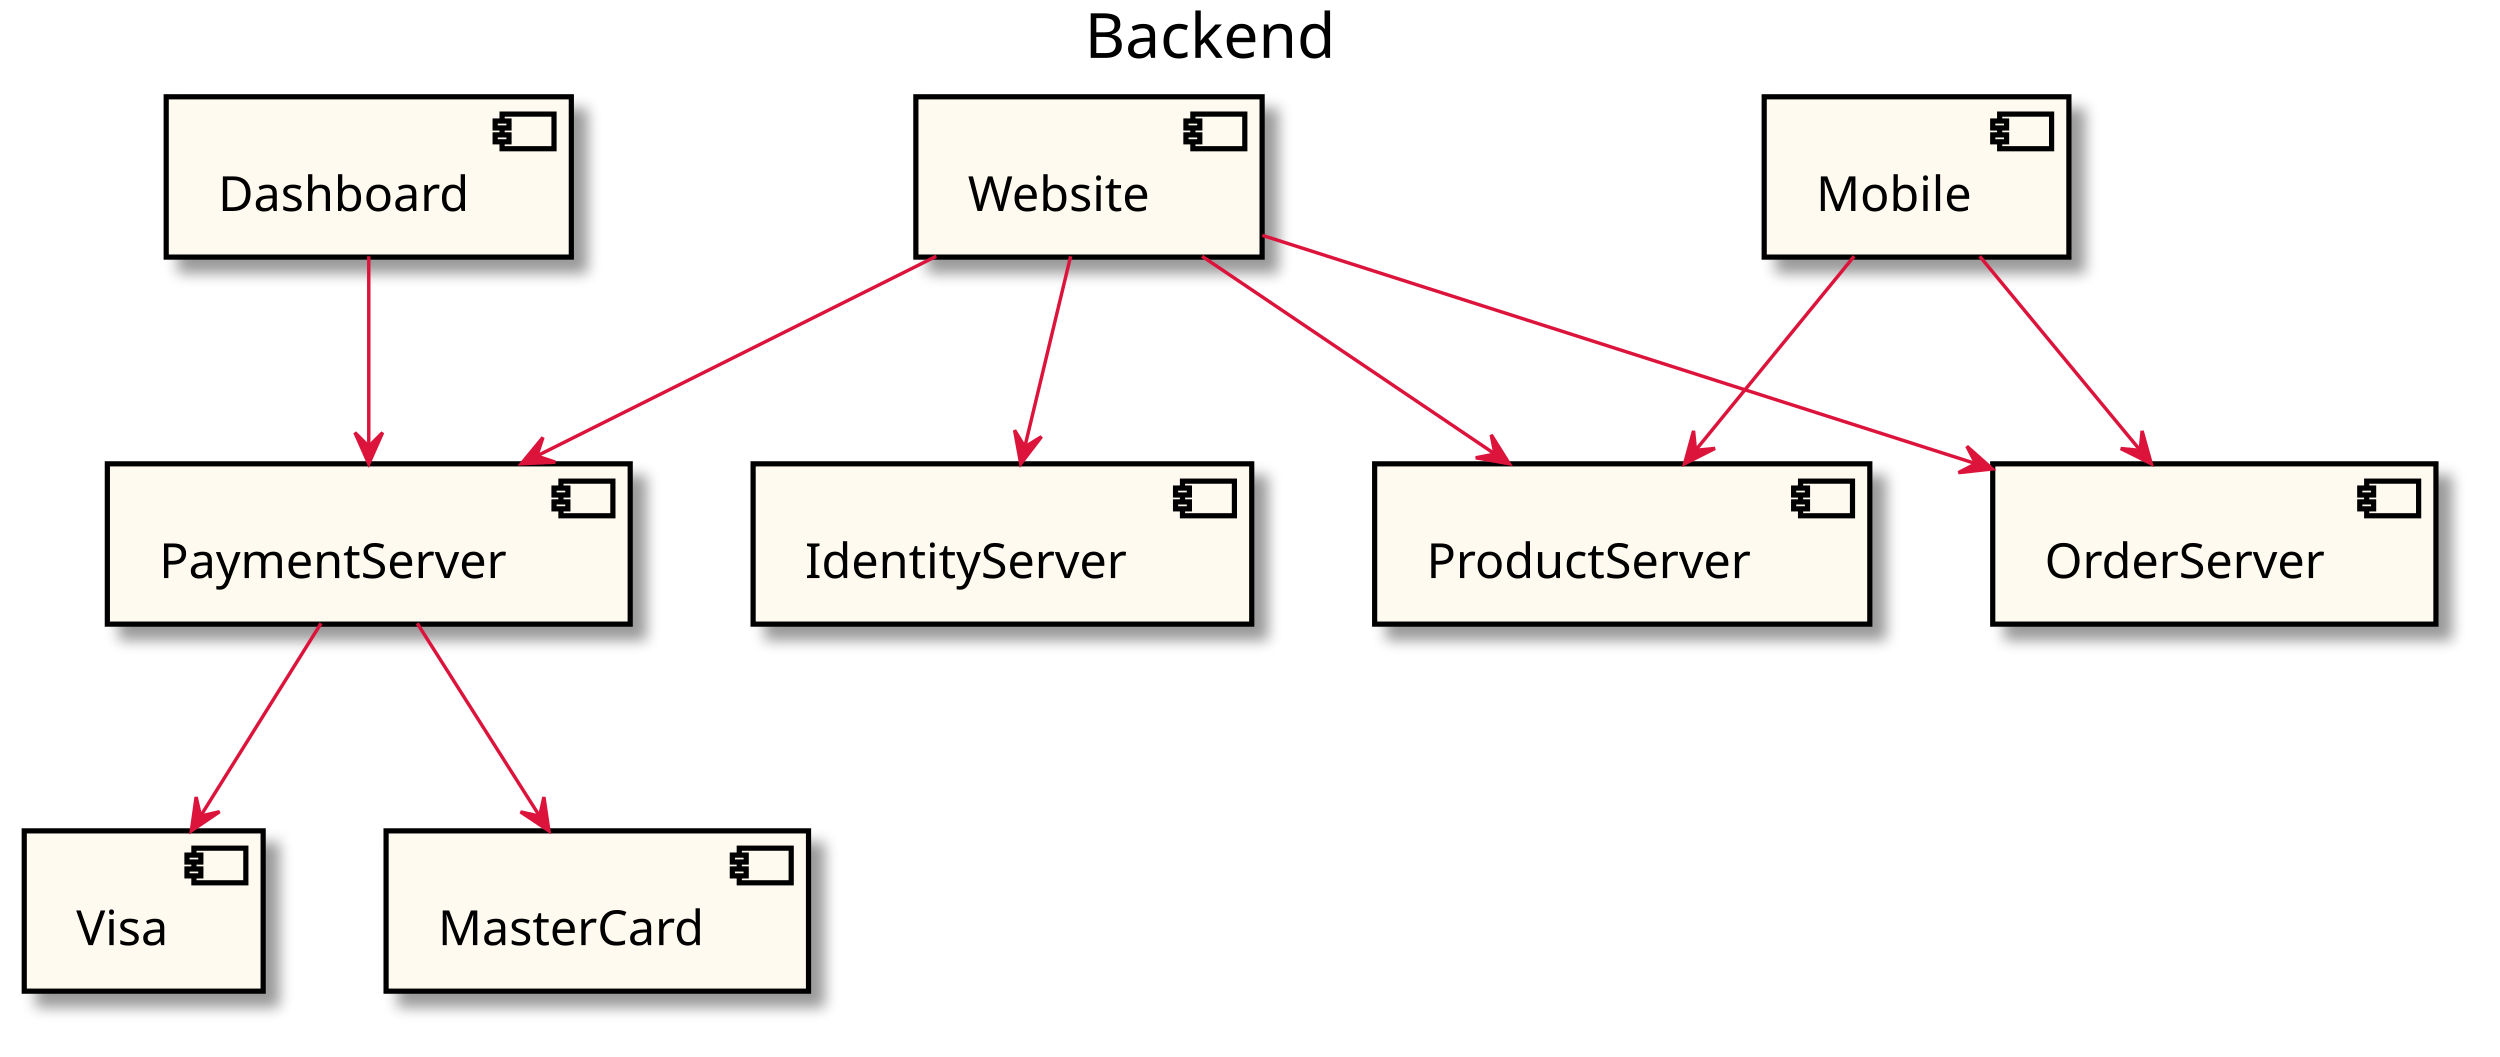
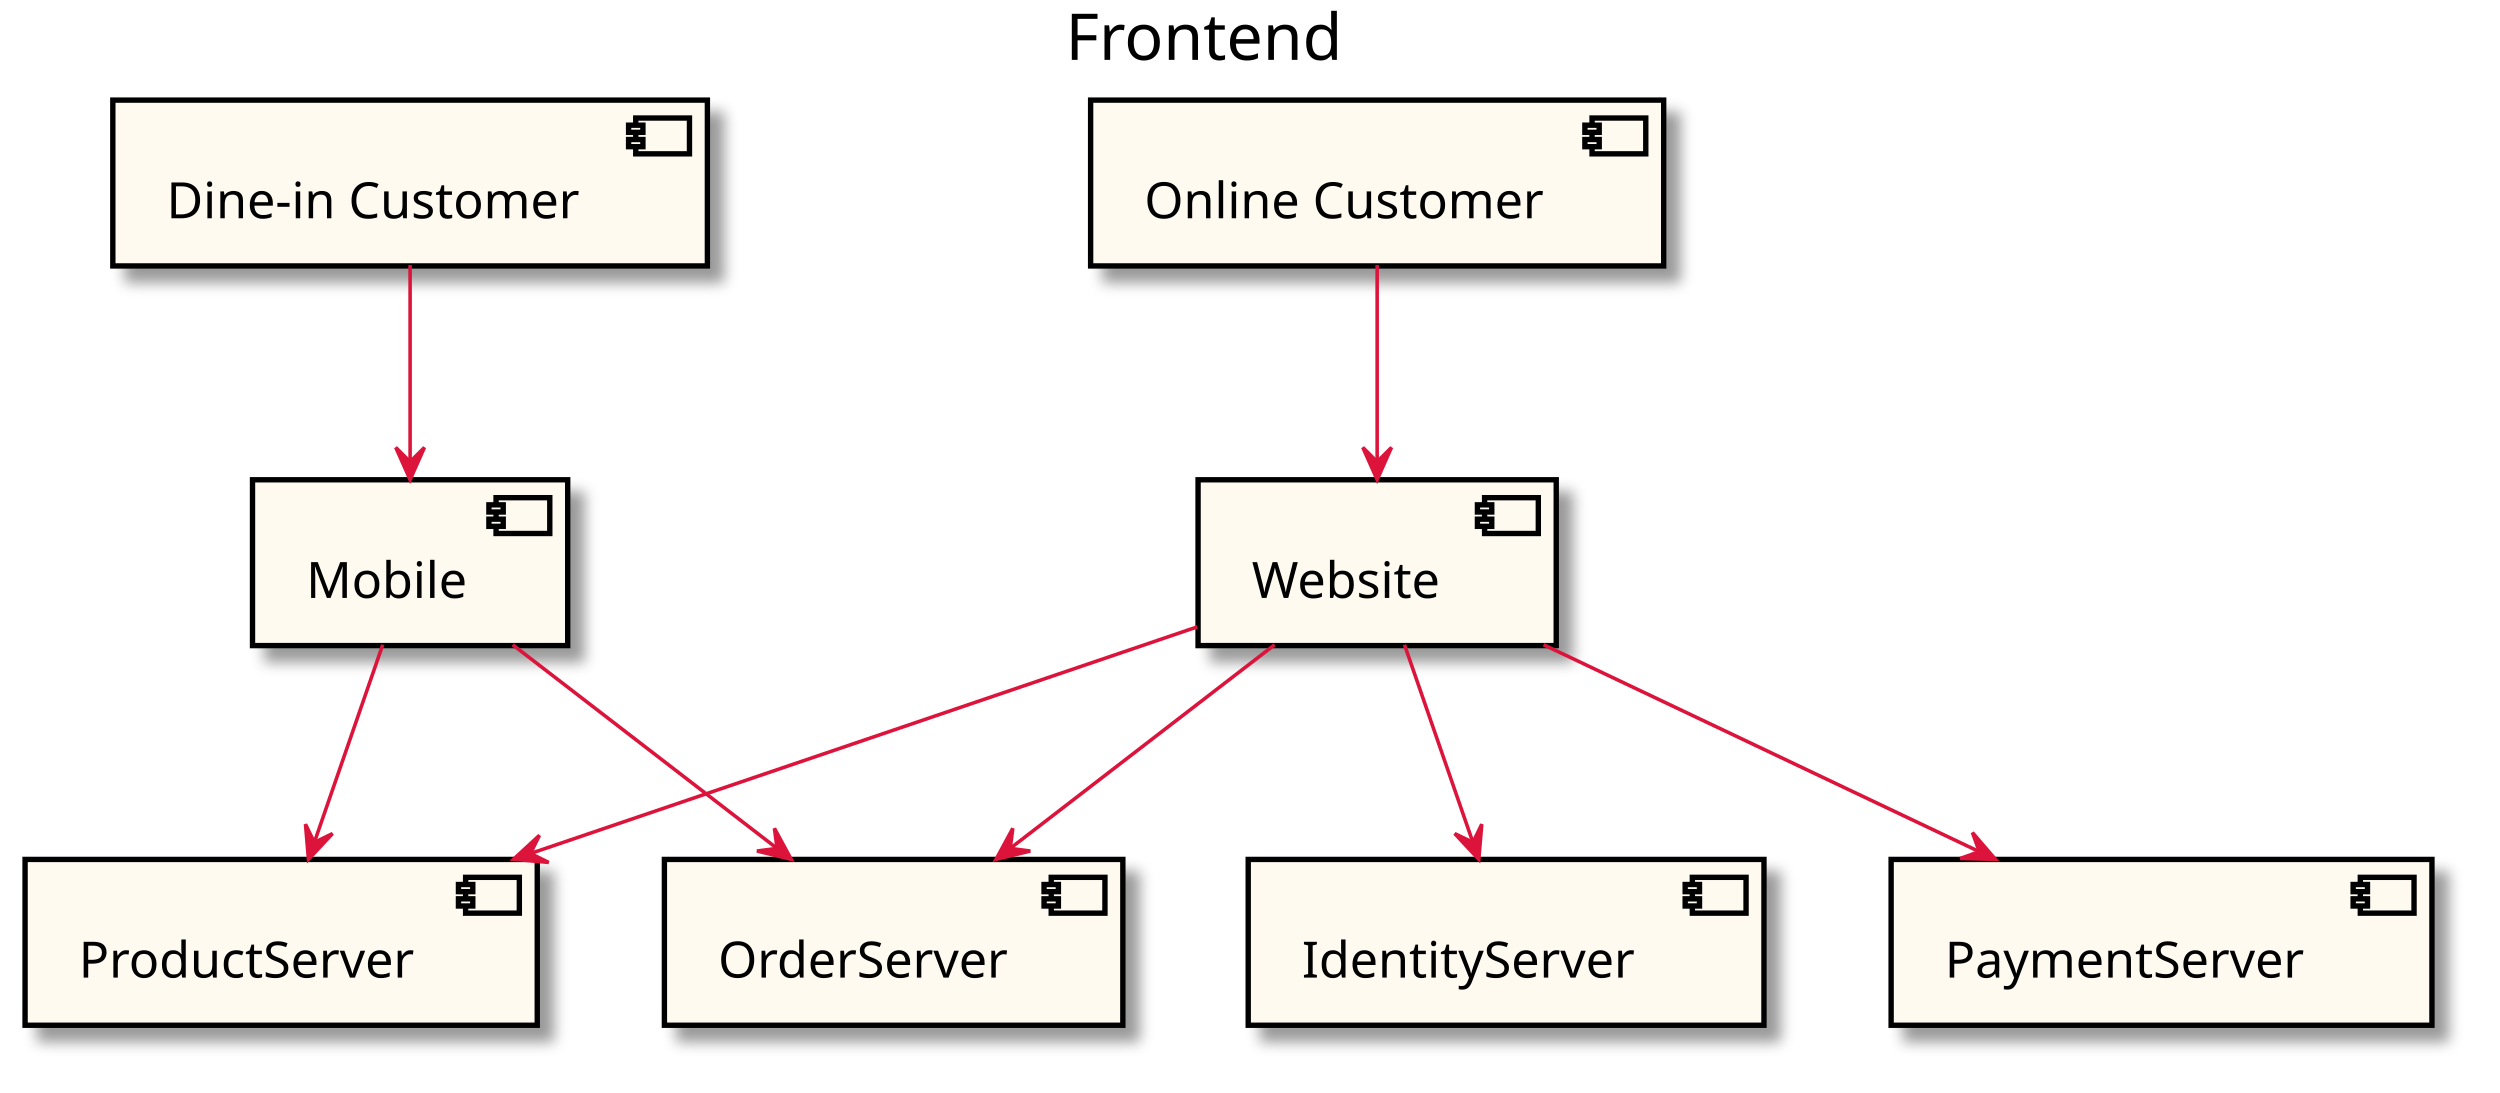
- <svg xmlns="http://www.w3.org/2000/svg" contentScriptType="application/ecmascript" contentStyleType="text/css" height="305px" preserveAspectRatio="none" style="width:722px;height:305px;" version="1.1" viewBox="0 0 722 305" width="722px" zoomAndPan="magnify">
+ <svg xmlns="http://www.w3.org/2000/svg" contentScriptType="application/ecmascript" contentStyleType="text/css" height="305px" preserveAspectRatio="none" style="width:698px;height:305px;" version="1.1" viewBox="0 0 698 305" width="698px" zoomAndPan="magnify">
  <defs>
-     <filter height="300%" id="f1hody90spcnap" width="300%" x="-1" y="-1">
+     <filter height="300%" id="fr5ss1nsueb4n" width="300%" x="-1" y="-1">
      <feGaussianBlur result="blurOut" stdDeviation="2.0" />
      <feColorMatrix in="blurOut" result="blurOut2" type="matrix" values="0 0 0 0 0 0 0 0 0 0 0 0 0 0 0 0 0 0 .4 0" />
      <feOffset dx="4.0" dy="4.0" in="blurOut2" result="blurOut3" />
      <feBlend in="SourceGraphic" in2="blurOut3" mode="normal" />
    </filter>
  </defs>
  <g>
-     <text fill="#000000" font-family="sans-serif" font-size="18" lengthAdjust="spacingAndGlyphs" textLength="78" x="313.25" y="16.708">Backend</text>
-     <rect fill="#FFFAF0" filter="url(#f1hody90spcnap)" height="46.297" style="stroke: #000000; stroke-width: 1.5;" width="151" x="31" y="133.953" />
-     <rect fill="#FFFAF0" height="10" style="stroke: #000000; stroke-width: 1.5;" width="15" x="162" y="138.953" />
-     <rect fill="#FFFAF0" height="2" style="stroke: #000000; stroke-width: 1.5;" width="4" x="160" y="140.953" />
-     <rect fill="#FFFAF0" height="2" style="stroke: #000000; stroke-width: 1.5;" width="4" x="160" y="144.953" />
-     <text fill="#000000" font-family="sans-serif" font-size="14" lengthAdjust="spacingAndGlyphs" textLength="111" x="46" y="166.948">PaymentServer</text>
-     <rect fill="#FFFAF0" filter="url(#f1hody90spcnap)" height="46.297" style="stroke: #000000; stroke-width: 1.5;" width="69" x="7" y="239.953" />
-     <rect fill="#FFFAF0" height="10" style="stroke: #000000; stroke-width: 1.5;" width="15" x="56" y="244.953" />
-     <rect fill="#FFFAF0" height="2" style="stroke: #000000; stroke-width: 1.5;" width="4" x="54" y="246.953" />
-     <rect fill="#FFFAF0" height="2" style="stroke: #000000; stroke-width: 1.5;" width="4" x="54" y="250.953" />
-     <text fill="#000000" font-family="sans-serif" font-size="14" lengthAdjust="spacingAndGlyphs" textLength="29" x="22" y="272.948">Visa</text>
-     <rect fill="#FFFAF0" filter="url(#f1hody90spcnap)" height="46.297" style="stroke: #000000; stroke-width: 1.5;" width="122" x="111.5" y="239.953" />
-     <rect fill="#FFFAF0" height="10" style="stroke: #000000; stroke-width: 1.5;" width="15" x="213.5" y="244.953" />
-     <rect fill="#FFFAF0" height="2" style="stroke: #000000; stroke-width: 1.5;" width="4" x="211.5" y="246.953" />
-     <rect fill="#FFFAF0" height="2" style="stroke: #000000; stroke-width: 1.5;" width="4" x="211.5" y="250.953" />
-     <text fill="#000000" font-family="sans-serif" font-size="14" lengthAdjust="spacingAndGlyphs" textLength="82" x="126.5" y="272.948">MasterCard</text>
-     <rect fill="#FFFAF0" filter="url(#f1hody90spcnap)" height="46.297" style="stroke: #000000; stroke-width: 1.5;" width="117" x="48" y="27.953" />
-     <rect fill="#FFFAF0" height="10" style="stroke: #000000; stroke-width: 1.5;" width="15" x="145" y="32.953" />
-     <rect fill="#FFFAF0" height="2" style="stroke: #000000; stroke-width: 1.5;" width="4" x="143" y="34.953" />
-     <rect fill="#FFFAF0" height="2" style="stroke: #000000; stroke-width: 1.5;" width="4" x="143" y="38.953" />
-     <text fill="#000000" font-family="sans-serif" font-size="14" lengthAdjust="spacingAndGlyphs" textLength="77" x="63" y="60.948">Dashboard</text>
-     <rect fill="#FFFAF0" filter="url(#f1hody90spcnap)" height="46.297" style="stroke: #000000; stroke-width: 1.5;" width="88" x="509.5" y="27.953" />
-     <rect fill="#FFFAF0" height="10" style="stroke: #000000; stroke-width: 1.5;" width="15" x="577.5" y="32.953" />
-     <rect fill="#FFFAF0" height="2" style="stroke: #000000; stroke-width: 1.5;" width="4" x="575.5" y="34.953" />
-     <rect fill="#FFFAF0" height="2" style="stroke: #000000; stroke-width: 1.5;" width="4" x="575.5" y="38.953" />
-     <text fill="#000000" font-family="sans-serif" font-size="14" lengthAdjust="spacingAndGlyphs" textLength="48" x="524.5" y="60.948">Mobile</text>
-     <rect fill="#FFFAF0" filter="url(#f1hody90spcnap)" height="46.297" style="stroke: #000000; stroke-width: 1.5;" width="143" x="397" y="133.953" />
-     <rect fill="#FFFAF0" height="10" style="stroke: #000000; stroke-width: 1.5;" width="15" x="520" y="138.953" />
-     <rect fill="#FFFAF0" height="2" style="stroke: #000000; stroke-width: 1.5;" width="4" x="518" y="140.953" />
-     <rect fill="#FFFAF0" height="2" style="stroke: #000000; stroke-width: 1.5;" width="4" x="518" y="144.953" />
-     <text fill="#000000" font-family="sans-serif" font-size="14" lengthAdjust="spacingAndGlyphs" textLength="103" x="412" y="166.948">ProductServer</text>
-     <rect fill="#FFFAF0" filter="url(#f1hody90spcnap)" height="46.297" style="stroke: #000000; stroke-width: 1.5;" width="128" x="575.5" y="133.953" />
-     <rect fill="#FFFAF0" height="10" style="stroke: #000000; stroke-width: 1.5;" width="15" x="683.5" y="138.953" />
-     <rect fill="#FFFAF0" height="2" style="stroke: #000000; stroke-width: 1.5;" width="4" x="681.5" y="140.953" />
-     <rect fill="#FFFAF0" height="2" style="stroke: #000000; stroke-width: 1.5;" width="4" x="681.5" y="144.953" />
-     <text fill="#000000" font-family="sans-serif" font-size="14" lengthAdjust="spacingAndGlyphs" textLength="88" x="590.5" y="166.948">OrderServer</text>
-     <rect fill="#FFFAF0" filter="url(#f1hody90spcnap)" height="46.297" style="stroke: #000000; stroke-width: 1.5;" width="100" x="264.5" y="27.953" />
-     <rect fill="#FFFAF0" height="10" style="stroke: #000000; stroke-width: 1.5;" width="15" x="344.5" y="32.953" />
-     <rect fill="#FFFAF0" height="2" style="stroke: #000000; stroke-width: 1.5;" width="4" x="342.5" y="34.953" />
-     <rect fill="#FFFAF0" height="2" style="stroke: #000000; stroke-width: 1.5;" width="4" x="342.5" y="38.953" />
-     <text fill="#000000" font-family="sans-serif" font-size="14" lengthAdjust="spacingAndGlyphs" textLength="60" x="279.5" y="60.948">Website</text>
-     <rect fill="#FFFAF0" filter="url(#f1hody90spcnap)" height="46.297" style="stroke: #000000; stroke-width: 1.5;" width="144" x="217.5" y="133.953" />
-     <rect fill="#FFFAF0" height="10" style="stroke: #000000; stroke-width: 1.5;" width="15" x="341.5" y="138.953" />
-     <rect fill="#FFFAF0" height="2" style="stroke: #000000; stroke-width: 1.5;" width="4" x="339.5" y="140.953" />
-     <rect fill="#FFFAF0" height="2" style="stroke: #000000; stroke-width: 1.5;" width="4" x="339.5" y="144.953" />
-     <text fill="#000000" font-family="sans-serif" font-size="14" lengthAdjust="spacingAndGlyphs" textLength="104" x="232.5" y="166.948">IdentityServer</text>
-     <path d="M92.715,180.009 C82.546,196.279 68.669,218.482 57.925,235.673 " fill="none" id="_0-&gt;_1" style="stroke: #DC143C; stroke-width: 1.0;" />
-     <polygon fill="#DC143C" points="55.265,239.929,63.427,234.417,57.915,235.689,56.643,230.177,55.265,239.929" style="stroke: #DC143C; stroke-width: 1.0;" />
-     <path d="M120.497,180.009 C130.822,196.279 144.913,218.482 155.822,235.673 " fill="none" id="_0-&gt;_2" style="stroke: #DC143C; stroke-width: 1.0;" />
-     <polygon fill="#DC143C" points="158.523,239.929,157.078,230.187,155.844,235.708,150.323,234.474,158.523,239.929" style="stroke: #DC143C; stroke-width: 1.0;" />
-     <path d="M106.5,74.009 C106.5,90.003 106.5,111.731 106.5,128.795 " fill="none" id="_3-&gt;_0" style="stroke: #DC143C; stroke-width: 1.0;" />
-     <polygon fill="#DC143C" points="106.5,133.929,110.5,124.929,106.5,128.929,102.5,124.929,106.5,133.929" style="stroke: #DC143C; stroke-width: 1.0;" />
-     <path d="M535.474,74.009 C522.176,90.279 504.029,112.482 489.979,129.673 " fill="none" id="_4-&gt;_5" style="stroke: #DC143C; stroke-width: 1.0;" />
-     <polygon fill="#DC143C" points="486.5,133.929,495.293,129.492,489.664,130.058,489.099,124.429,486.5,133.929" style="stroke: #DC143C; stroke-width: 1.0;" />
-     <path d="M571.738,74.009 C585.193,90.279 603.553,112.482 617.769,129.673 " fill="none" id="_4-&gt;_6" style="stroke: #DC143C; stroke-width: 1.0;" />
-     <polygon fill="#DC143C" points="621.288,133.929,618.636,124.444,618.102,130.076,612.47,129.542,621.288,133.929" style="stroke: #DC143C; stroke-width: 1.0;" />
-     <path d="M309.198,74.009 C305.353,90.003 300.13,111.731 296.028,128.795 " fill="none" id="_7-&gt;_8" style="stroke: #DC143C; stroke-width: 1.0;" />
-     <polygon fill="#DC143C" points="294.794,133.929,300.787,126.113,295.963,129.068,293.008,124.243,294.794,133.929" style="stroke: #DC143C; stroke-width: 1.0;" />
-     <path d="M347.159,74.009 C371.865,90.693 405.808,113.615 431.513,130.974 " fill="none" id="_7-&gt;_5" style="stroke: #DC143C; stroke-width: 1.0;" />
-     <polygon fill="#DC143C" points="435.888,133.929,430.666,125.579,431.744,131.132,426.19,132.21,435.888,133.929" style="stroke: #DC143C; stroke-width: 1.0;" />
-     <path d="M364.569,67.975 C419.753,85.634 508.868,114.151 570.615,133.91 " fill="none" id="_7-&gt;_6" style="stroke: #DC143C; stroke-width: 1.0;" />
-     <polygon fill="#DC143C" points="575.384,135.436,568.032,128.883,570.622,133.912,565.593,136.502,575.384,135.436" style="stroke: #DC143C; stroke-width: 1.0;" />
-     <path d="M270.389,74.009 C236.607,90.9 190.037,114.185 155.171,131.617 " fill="none" id="_7-&gt;_0" style="stroke: #DC143C; stroke-width: 1.0;" />
-     <polygon fill="#DC143C" points="150.548,133.929,160.387,133.479,155.02,131.692,156.807,126.325,150.548,133.929" style="stroke: #DC143C; stroke-width: 1.0;" />
+     <text fill="#000000" font-family="sans-serif" font-size="18" lengthAdjust="spacingAndGlyphs" textLength="85" x="297.5" y="16.708">Frontend</text>
+     <rect fill="#FFFAF0" filter="url(#fr5ss1nsueb4n)" height="46.297" style="stroke: #000000; stroke-width: 1.5;" width="88" x="70.5" y="133.953" />
+     <rect fill="#FFFAF0" height="10" style="stroke: #000000; stroke-width: 1.5;" width="15" x="138.5" y="138.953" />
+     <rect fill="#FFFAF0" height="2" style="stroke: #000000; stroke-width: 1.5;" width="4" x="136.5" y="140.953" />
+     <rect fill="#FFFAF0" height="2" style="stroke: #000000; stroke-width: 1.5;" width="4" x="136.5" y="144.953" />
+     <text fill="#000000" font-family="sans-serif" font-size="14" lengthAdjust="spacingAndGlyphs" textLength="48" x="85.5" y="166.948">Mobile</text>
+     <rect fill="#FFFAF0" filter="url(#fr5ss1nsueb4n)" height="46.297" style="stroke: #000000; stroke-width: 1.5;" width="143" x="7" y="239.953" />
+     <rect fill="#FFFAF0" height="10" style="stroke: #000000; stroke-width: 1.5;" width="15" x="130" y="244.953" />
+     <rect fill="#FFFAF0" height="2" style="stroke: #000000; stroke-width: 1.5;" width="4" x="128" y="246.953" />
+     <rect fill="#FFFAF0" height="2" style="stroke: #000000; stroke-width: 1.5;" width="4" x="128" y="250.953" />
+     <text fill="#000000" font-family="sans-serif" font-size="14" lengthAdjust="spacingAndGlyphs" textLength="103" x="22" y="272.948">ProductServer</text>
+     <rect fill="#FFFAF0" filter="url(#fr5ss1nsueb4n)" height="46.297" style="stroke: #000000; stroke-width: 1.5;" width="128" x="185.5" y="239.953" />
+     <rect fill="#FFFAF0" height="10" style="stroke: #000000; stroke-width: 1.5;" width="15" x="293.5" y="244.953" />
+     <rect fill="#FFFAF0" height="2" style="stroke: #000000; stroke-width: 1.5;" width="4" x="291.5" y="246.953" />
+     <rect fill="#FFFAF0" height="2" style="stroke: #000000; stroke-width: 1.5;" width="4" x="291.5" y="250.953" />
+     <text fill="#000000" font-family="sans-serif" font-size="14" lengthAdjust="spacingAndGlyphs" textLength="88" x="200.5" y="272.948">OrderServer</text>
+     <rect fill="#FFFAF0" filter="url(#fr5ss1nsueb4n)" height="46.297" style="stroke: #000000; stroke-width: 1.5;" width="100" x="334.5" y="133.953" />
+     <rect fill="#FFFAF0" height="10" style="stroke: #000000; stroke-width: 1.5;" width="15" x="414.5" y="138.953" />
+     <rect fill="#FFFAF0" height="2" style="stroke: #000000; stroke-width: 1.5;" width="4" x="412.5" y="140.953" />
+     <rect fill="#FFFAF0" height="2" style="stroke: #000000; stroke-width: 1.5;" width="4" x="412.5" y="144.953" />
+     <text fill="#000000" font-family="sans-serif" font-size="14" lengthAdjust="spacingAndGlyphs" textLength="60" x="349.5" y="166.948">Website</text>
+     <rect fill="#FFFAF0" filter="url(#fr5ss1nsueb4n)" height="46.297" style="stroke: #000000; stroke-width: 1.5;" width="144" x="348.5" y="239.953" />
+     <rect fill="#FFFAF0" height="10" style="stroke: #000000; stroke-width: 1.5;" width="15" x="472.5" y="244.953" />
+     <rect fill="#FFFAF0" height="2" style="stroke: #000000; stroke-width: 1.5;" width="4" x="470.5" y="246.953" />
+     <rect fill="#FFFAF0" height="2" style="stroke: #000000; stroke-width: 1.5;" width="4" x="470.5" y="250.953" />
+     <text fill="#000000" font-family="sans-serif" font-size="14" lengthAdjust="spacingAndGlyphs" textLength="104" x="363.5" y="272.948">IdentityServer</text>
+     <rect fill="#FFFAF0" filter="url(#fr5ss1nsueb4n)" height="46.297" style="stroke: #000000; stroke-width: 1.5;" width="151" x="528" y="239.953" />
+     <rect fill="#FFFAF0" height="10" style="stroke: #000000; stroke-width: 1.5;" width="15" x="659" y="244.953" />
+     <rect fill="#FFFAF0" height="2" style="stroke: #000000; stroke-width: 1.5;" width="4" x="657" y="246.953" />
+     <rect fill="#FFFAF0" height="2" style="stroke: #000000; stroke-width: 1.5;" width="4" x="657" y="250.953" />
+     <text fill="#000000" font-family="sans-serif" font-size="14" lengthAdjust="spacingAndGlyphs" textLength="111" x="543" y="272.948">PaymentServer</text>
+     <rect fill="#FFFAF0" filter="url(#fr5ss1nsueb4n)" height="46.297" style="stroke: #000000; stroke-width: 1.5;" width="166" x="31.5" y="27.953" />
+     <rect fill="#FFFAF0" height="10" style="stroke: #000000; stroke-width: 1.5;" width="15" x="177.5" y="32.953" />
+     <rect fill="#FFFAF0" height="2" style="stroke: #000000; stroke-width: 1.5;" width="4" x="175.5" y="34.953" />
+     <rect fill="#FFFAF0" height="2" style="stroke: #000000; stroke-width: 1.5;" width="4" x="175.5" y="38.953" />
+     <text fill="#000000" font-family="sans-serif" font-size="14" lengthAdjust="spacingAndGlyphs" textLength="126" x="46.5" y="60.948">Dine-in Customer</text>
+     <rect fill="#FFFAF0" filter="url(#fr5ss1nsueb4n)" height="46.297" style="stroke: #000000; stroke-width: 1.5;" width="160" x="304.5" y="27.953" />
+     <rect fill="#FFFAF0" height="10" style="stroke: #000000; stroke-width: 1.5;" width="15" x="444.5" y="32.953" />
+     <rect fill="#FFFAF0" height="2" style="stroke: #000000; stroke-width: 1.5;" width="4" x="442.5" y="34.953" />
+     <rect fill="#FFFAF0" height="2" style="stroke: #000000; stroke-width: 1.5;" width="4" x="442.5" y="38.953" />
+     <text fill="#000000" font-family="sans-serif" font-size="14" lengthAdjust="spacingAndGlyphs" textLength="120" x="319.5" y="60.948">Online Customer</text>
+     <path d="M106.865,180.009 C101.329,196.003 93.808,217.732 87.901,234.795 " fill="none" id="_0-&gt;_1" style="stroke: #DC143C; stroke-width: 1.0;" />
+     <polygon fill="#DC143C" points="86.124,239.929,92.848,232.733,87.759,235.204,85.288,230.116,86.124,239.929" style="stroke: #DC143C; stroke-width: 1.0;" />
+     <path d="M143.13,180.009 C164.698,196.624 194.297,219.426 216.796,236.759 " fill="none" id="_0-&gt;_2" style="stroke: #DC143C; stroke-width: 1.0;" />
+     <polygon fill="#DC143C" points="220.911,239.929,216.222,231.268,216.95,236.878,211.34,237.606,220.911,239.929" style="stroke: #DC143C; stroke-width: 1.0;" />
+     <path d="M392.135,180.009 C397.671,196.003 405.193,217.732 411.099,234.795 " fill="none" id="_3-&gt;_4" style="stroke: #DC143C; stroke-width: 1.0;" />
+     <polygon fill="#DC143C" points="412.876,239.929,413.712,230.116,411.24,235.204,406.152,232.733,412.876,239.929" style="stroke: #DC143C; stroke-width: 1.0;" />
+     <path d="M334.313,175.01 C283.703,192.211 205.158,218.906 148.451,238.179 " fill="none" id="_3-&gt;_1" style="stroke: #DC143C; stroke-width: 1.0;" />
+     <polygon fill="#DC143C" points="143.378,239.903,153.187,240.792,148.112,238.293,150.611,233.218,143.378,239.903" style="stroke: #DC143C; stroke-width: 1.0;" />
+     <path d="M355.87,180.009 C334.302,196.624 304.703,219.426 282.204,236.759 " fill="none" id="_3-&gt;_2" style="stroke: #DC143C; stroke-width: 1.0;" />
+     <polygon fill="#DC143C" points="278.089,239.929,287.66,237.606,282.05,236.878,282.778,231.268,278.089,239.929" style="stroke: #DC143C; stroke-width: 1.0;" />
+     <path d="M430.944,180.009 C466.512,196.9 515.545,220.185 552.255,237.618 " fill="none" id="_3-&gt;_5" style="stroke: #DC143C; stroke-width: 1.0;" />
+     <polygon fill="#DC143C" points="557.123,239.929,550.71,232.454,552.607,237.784,547.277,239.68,557.123,239.929" style="stroke: #DC143C; stroke-width: 1.0;" />
+     <path d="M114.5,74.009 C114.5,90.003 114.5,111.731 114.5,128.795 " fill="none" id="_6-&gt;_0" style="stroke: #DC143C; stroke-width: 1.0;" />
+     <polygon fill="#DC143C" points="114.5,133.929,118.5,124.929,114.5,128.929,110.5,124.929,114.5,133.929" style="stroke: #DC143C; stroke-width: 1.0;" />
+     <path d="M384.5,74.009 C384.5,90.003 384.5,111.731 384.5,128.795 " fill="none" id="_7-&gt;_3" style="stroke: #DC143C; stroke-width: 1.0;" />
+     <polygon fill="#DC143C" points="384.5,133.929,388.5,124.929,384.5,128.929,380.5,124.929,384.5,133.929" style="stroke: #DC143C; stroke-width: 1.0;" />
  </g>
</svg>
